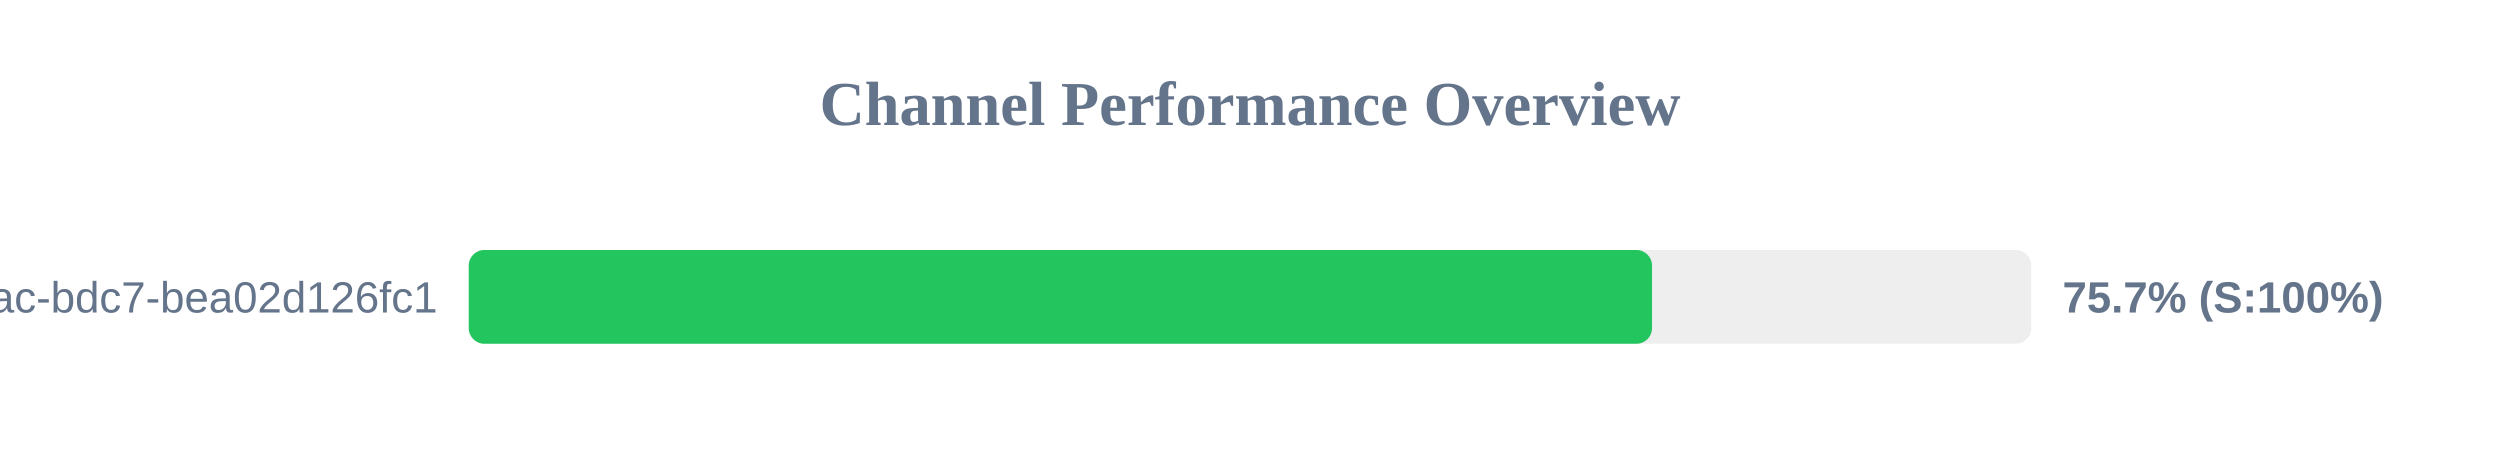
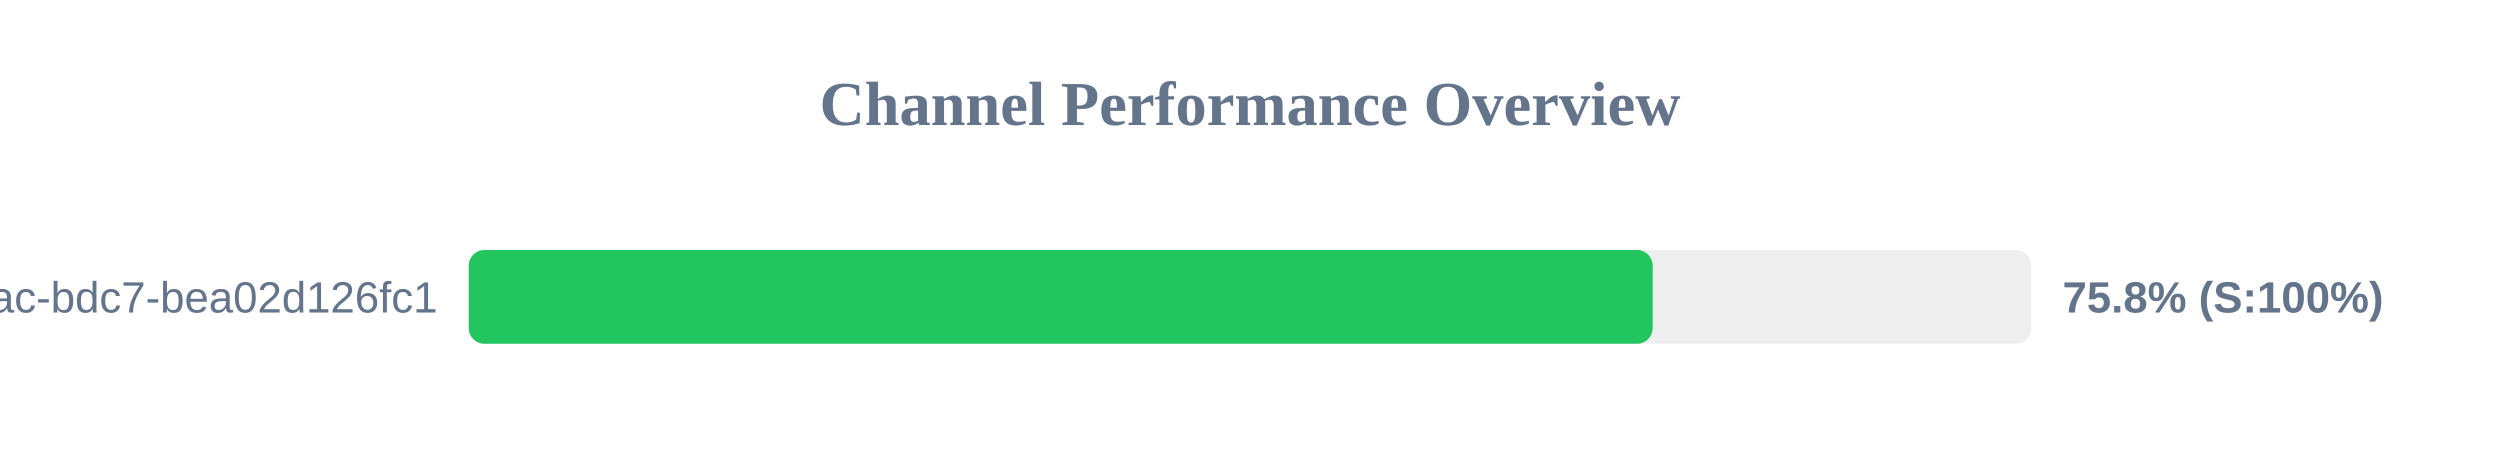
<svg xmlns="http://www.w3.org/2000/svg" width="800" height="150" version="1.1">
  <style>
        .row { font: 14px Arial; fill: #64748b; }
        .score { font: bold 14px Arial; fill: #64748b; }
    </style>
  <text x="400" y="40" text-anchor="middle" font-size="20px" font-weight="bold" fill="#64748b">Channel Performance Overview</text>
  <rect x="150" y="80" width="500" height="30" fill="#eee" rx="5" />
-   <rect x="150" y="80" width="378.65" height="30" fill="#22c55e" rx="5" />
+   <rect x="150" y="80" width="378.85" height="30" fill="#22c55e" rx="5" />
  <text x="140" y="100" text-anchor="end" class="row">?uuid=e31ad3e6-e341-42ac-bdc7-bea02d126fc1</text>
-   <text x="660" y="100" text-anchor="start" class="score">75.7% (S:100%)</text>
+   <text x="660" y="100" text-anchor="start" class="score">75.8% (S:100%)</text>
</svg>
